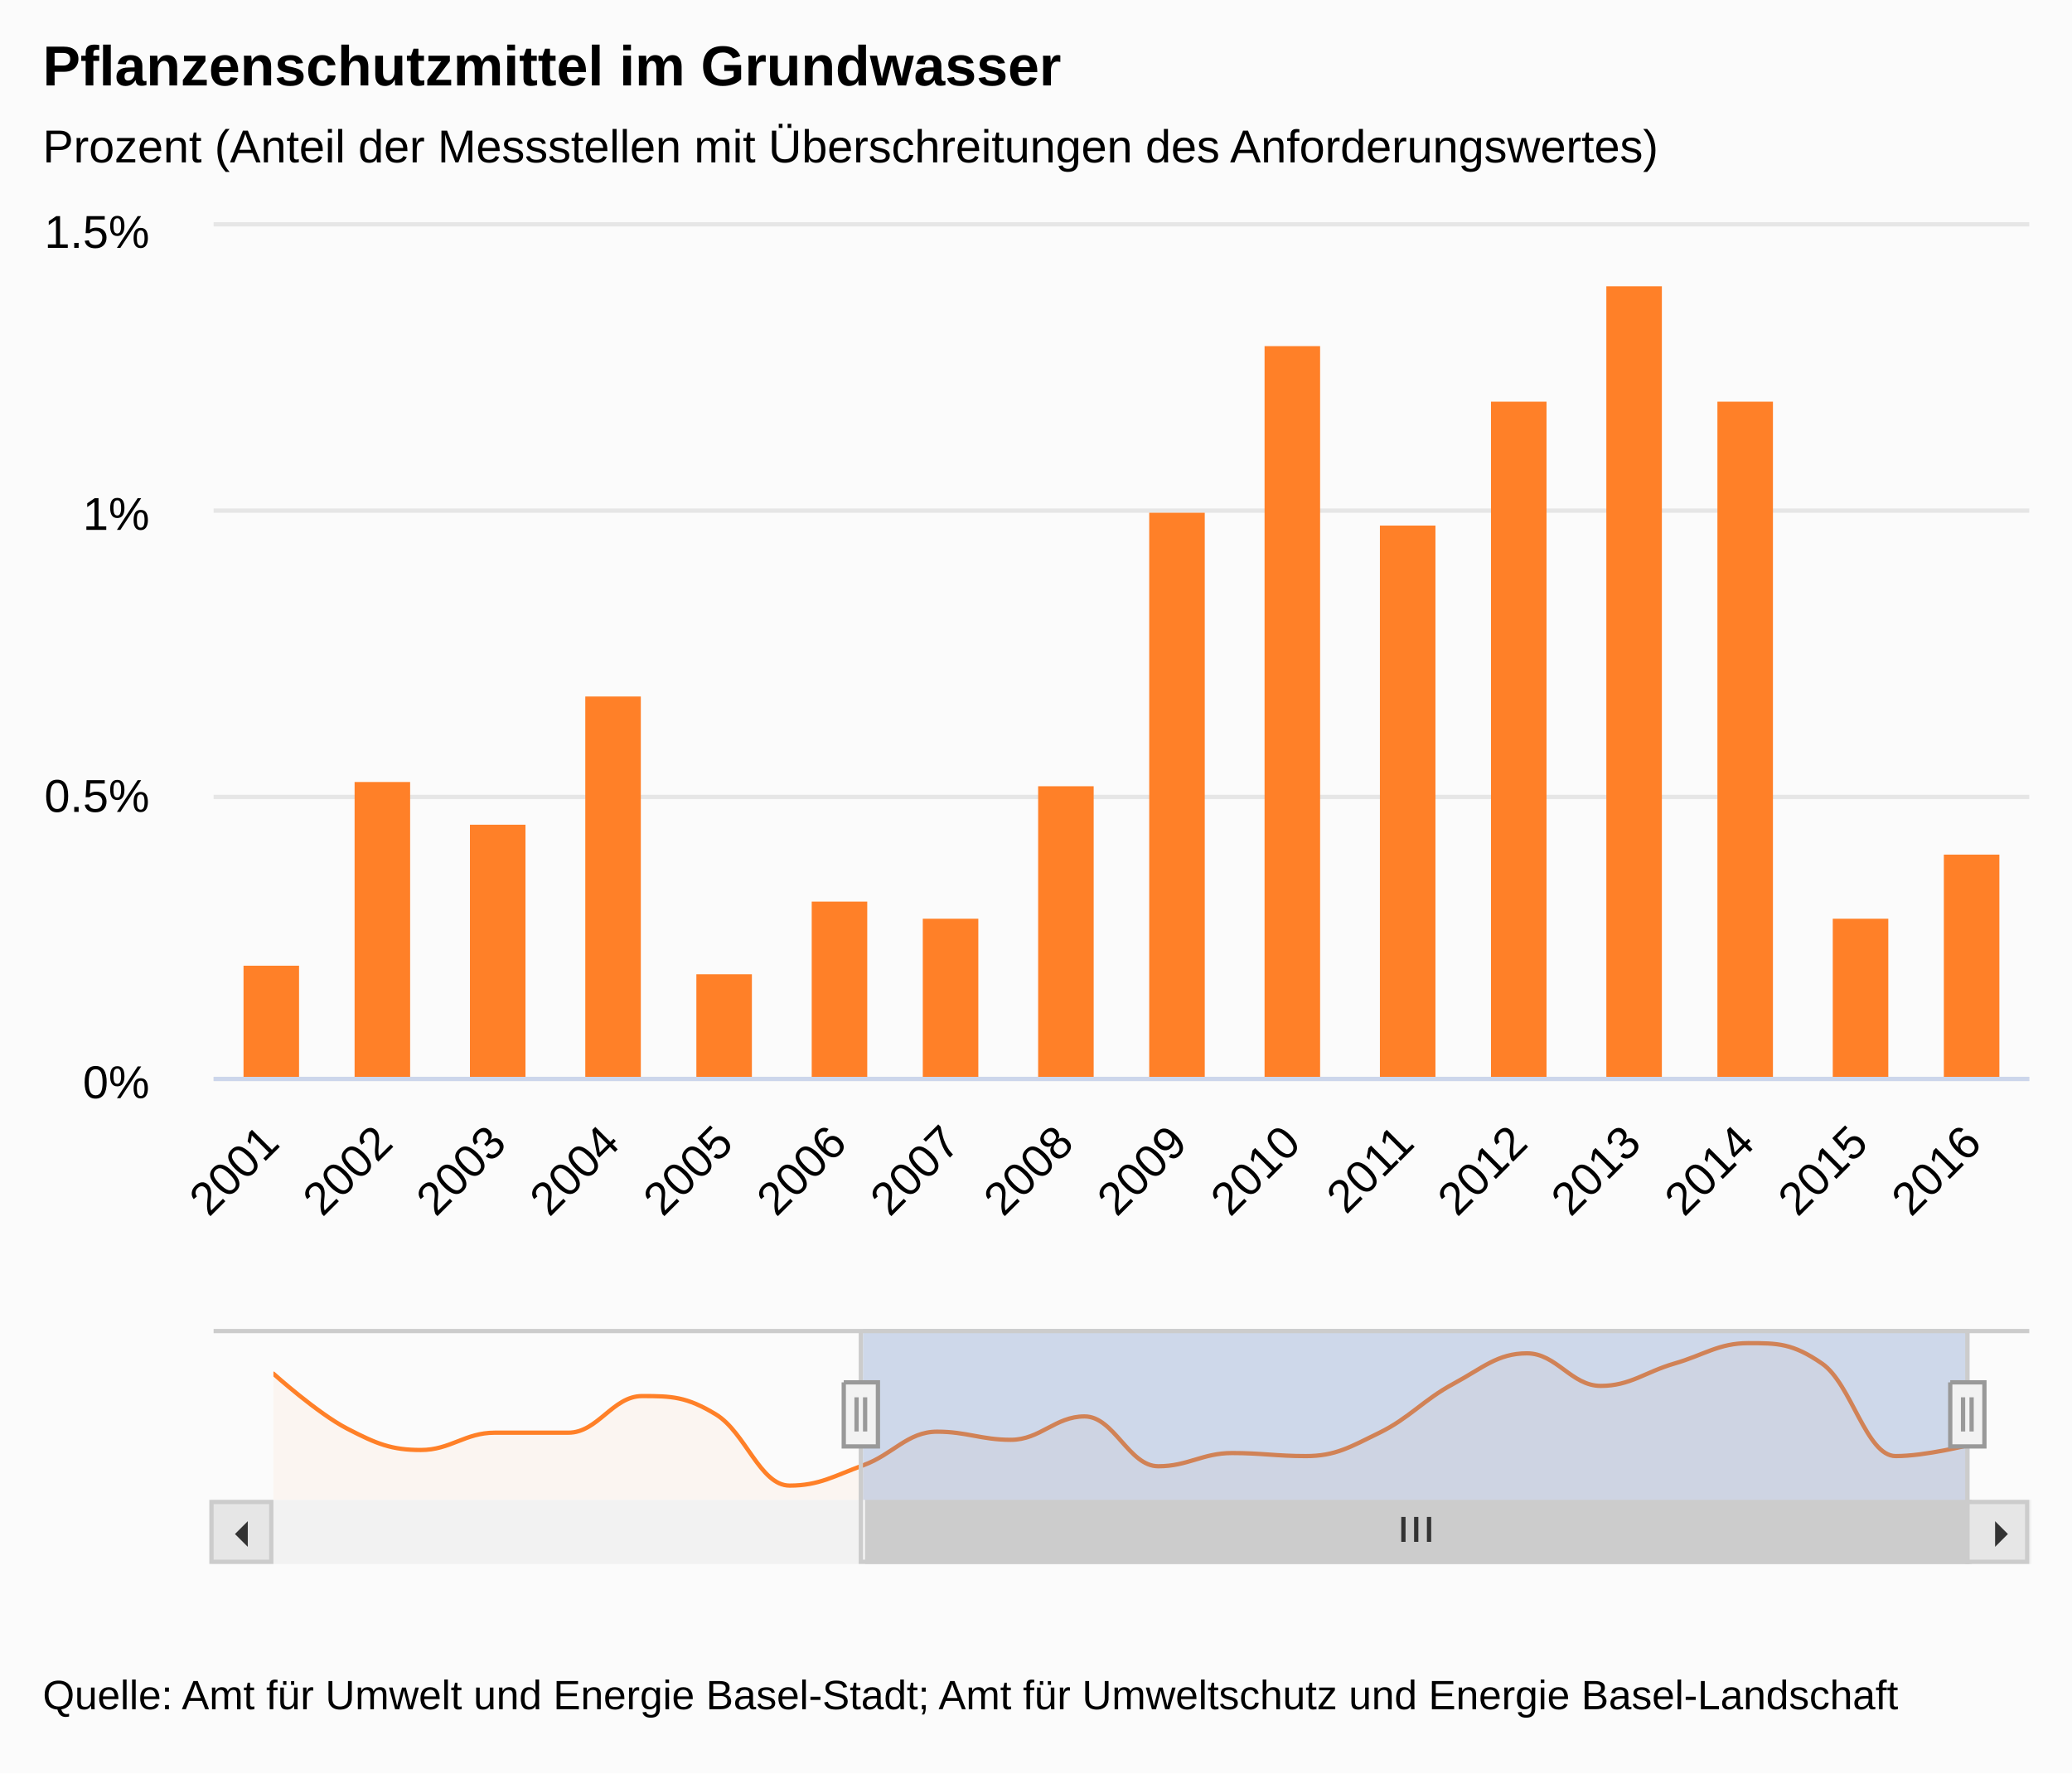
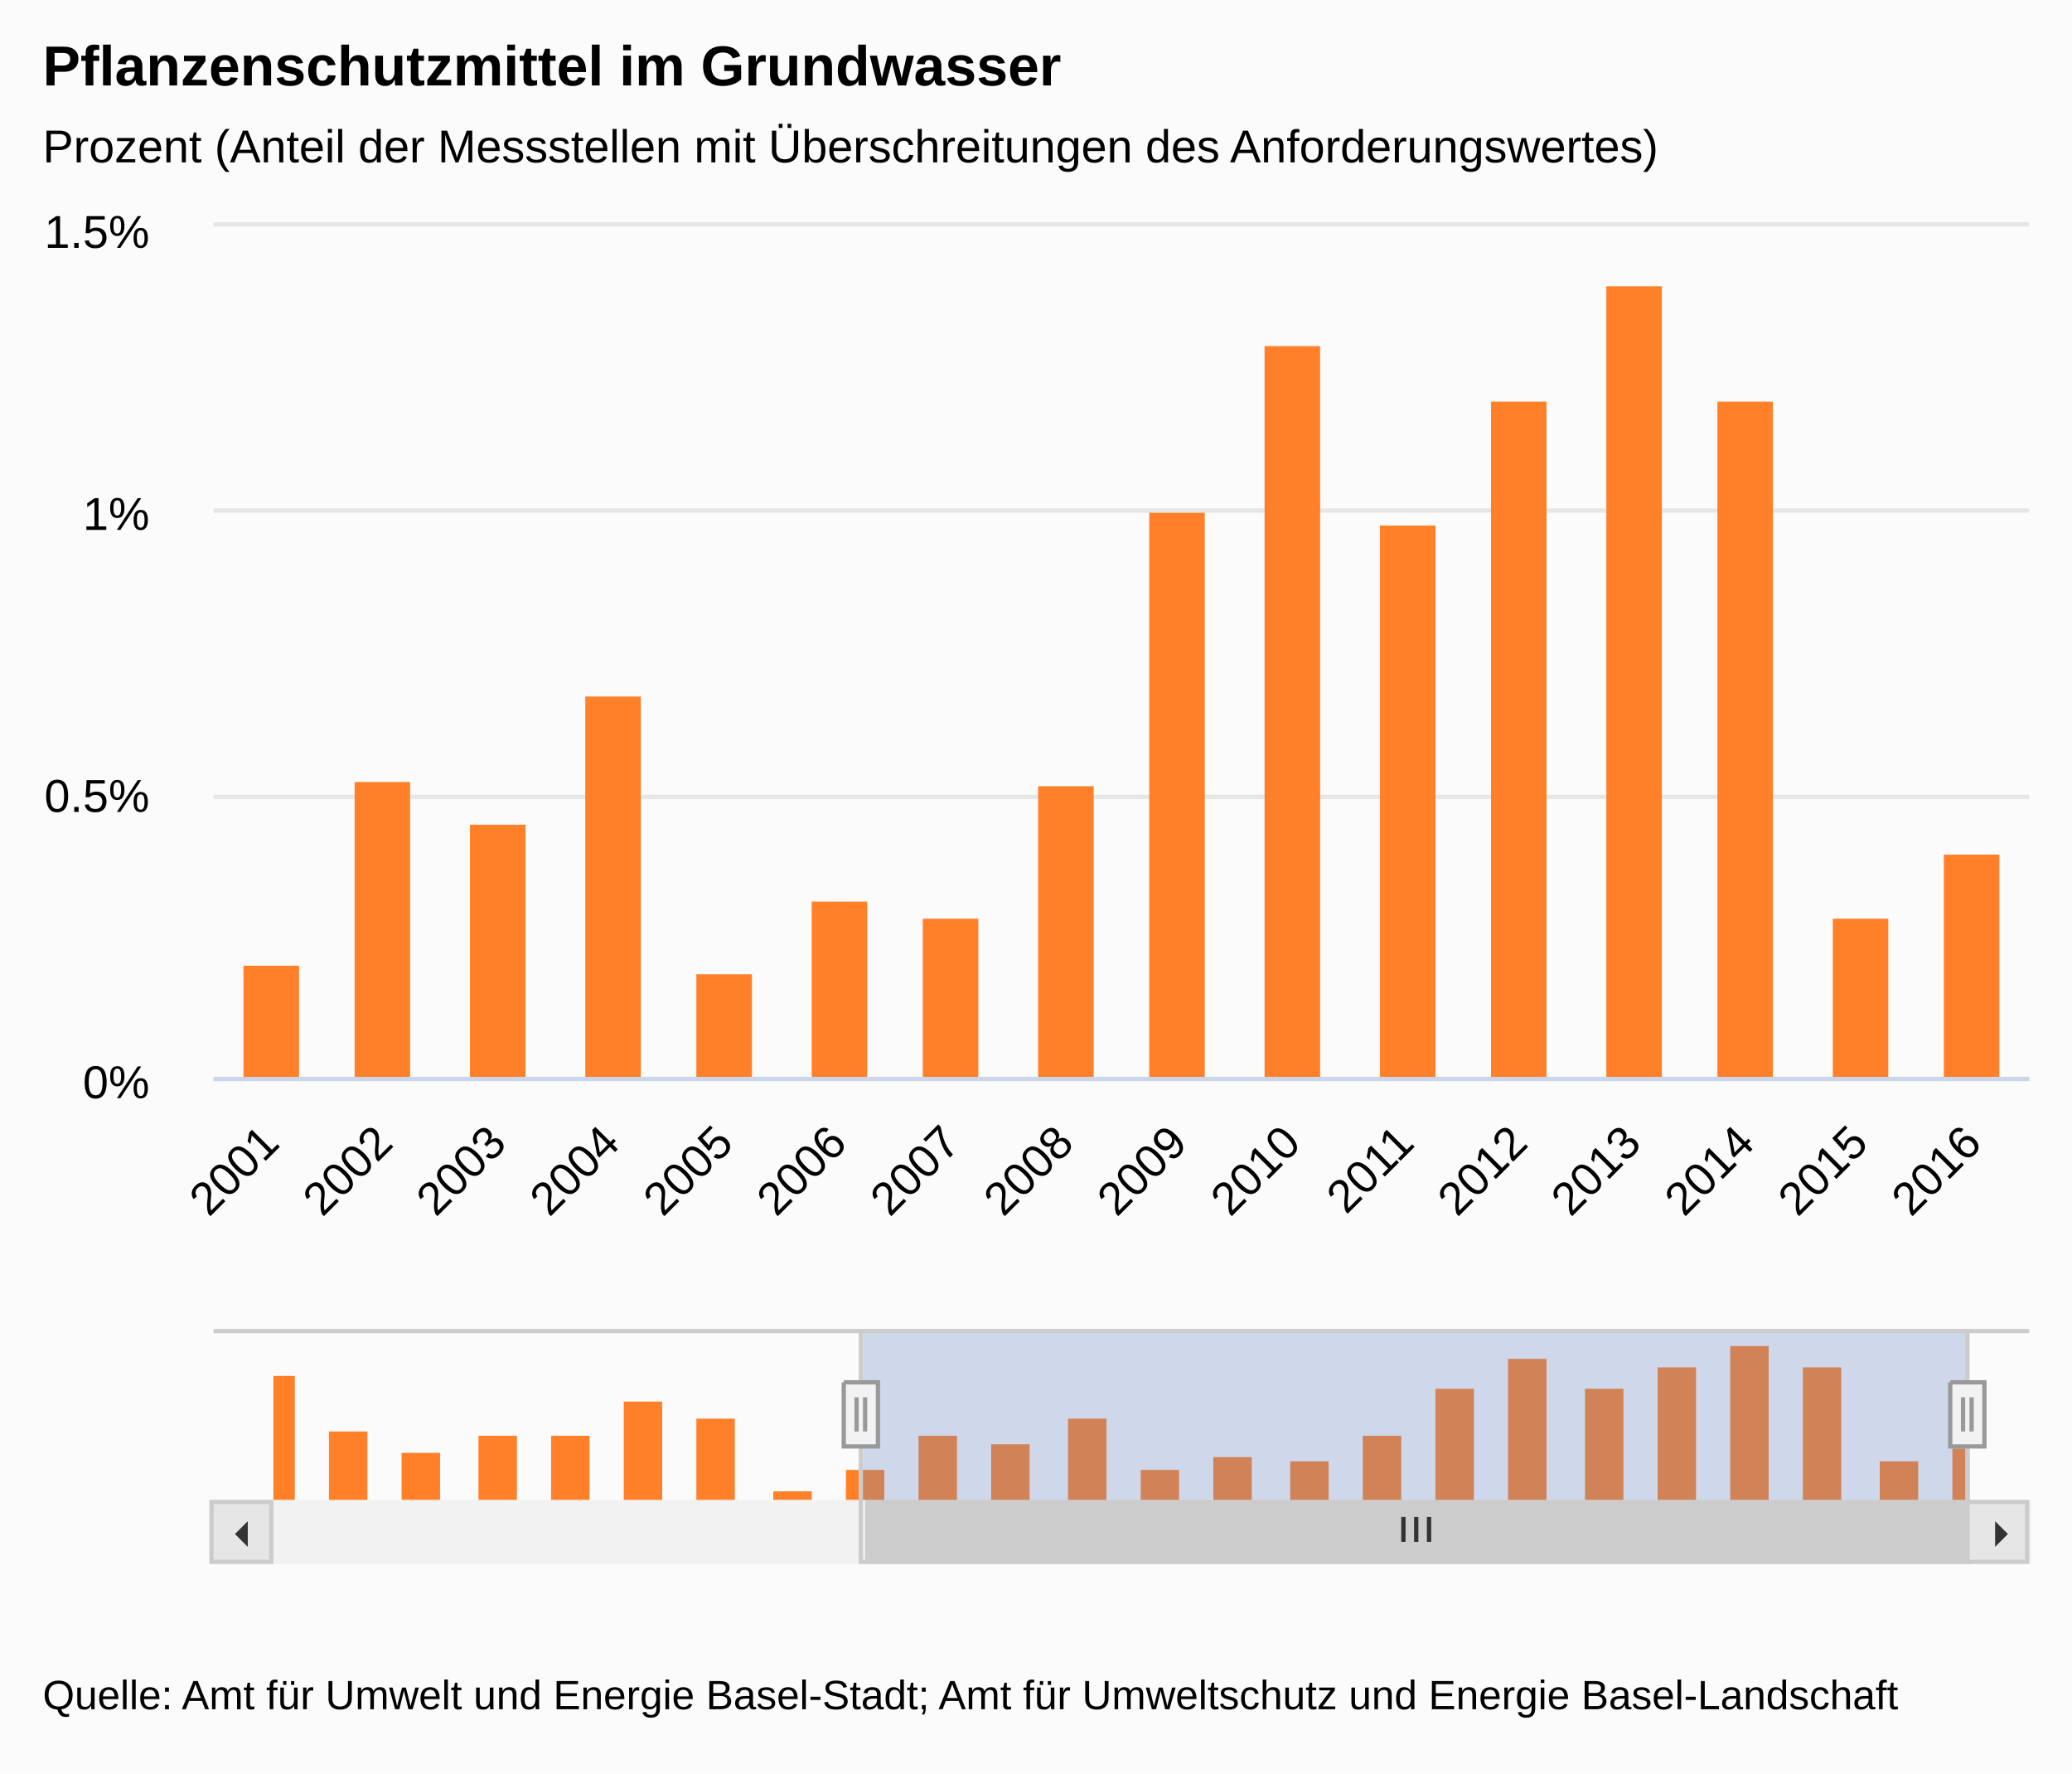
<svg xmlns="http://www.w3.org/2000/svg" version="1.1" class="highcharts-root" style="font-family:&quot;Lucida Grande&quot;, &quot;Lucida Sans Unicode&quot;, Arial, Helvetica, sans-serif;font-size:12px;" viewBox="0 0 485 415">
  <defs>
    <clipPath>
      <rect x="0" y="0" width="425" height="199" fill="none" />
    </clipPath>
    <clipPath id="a">
      <rect x="0" y="0" width="425" height="199" fill="none" />
    </clipPath>
    <clipPath id="b">
      <rect x="0" y="0" width="397" height="40" fill="none" />
    </clipPath>
  </defs>
  <rect fill="#fbfbfb" class="highcharts-background" x="0" y="0" width="485" height="415" rx="0" ry="0" />
  <rect fill="none" class="highcharts-plot-background" x="50" y="53" width="425" height="199" />
  <g class="highcharts-label" style="cursor:pointer;" transform="translate(10,451)">
    <text x="0" y="0">
      <tspan>&gt; Indikator-Details</tspan>
    </text>
  </g>
  <g class="highcharts-pane-group" />
  <g class="highcharts-grid highcharts-xaxis-grid ">
    <path fill="none" class="highcharts-grid-line" d="M 76.5 53 L 76.5 252" opacity="1" />
    <path fill="none" class="highcharts-grid-line" d="M 102.5 53 L 102.5 252" opacity="1" />
    <path fill="none" class="highcharts-grid-line" d="M 129.5 53 L 129.5 252" opacity="1" />
    <path fill="none" class="highcharts-grid-line" d="M 155.5 53 L 155.5 252" opacity="1" />
    <path fill="none" class="highcharts-grid-line" d="M 182.5 53 L 182.5 252" opacity="1" />
    <path fill="none" class="highcharts-grid-line" d="M 208.5 53 L 208.5 252" opacity="1" />
    <path fill="none" class="highcharts-grid-line" d="M 235.5 53 L 235.5 252" opacity="1" />
    <path fill="none" class="highcharts-grid-line" d="M 262.5 53 L 262.5 252" opacity="1" />
    <path fill="none" class="highcharts-grid-line" d="M 288.5 53 L 288.5 252" opacity="1" />
    <path fill="none" class="highcharts-grid-line" d="M 315.5 53 L 315.5 252" opacity="1" />
    <path fill="none" class="highcharts-grid-line" d="M 341.5 53 L 341.5 252" opacity="1" />
    <path fill="none" class="highcharts-grid-line" d="M 368.5 53 L 368.5 252" opacity="1" />
    <path fill="none" class="highcharts-grid-line" d="M 394.5 53 L 394.5 252" opacity="1" />
    <path fill="none" class="highcharts-grid-line" d="M 421.5 53 L 421.5 252" opacity="1" />
    <path fill="none" class="highcharts-grid-line" d="M 447.5 53 L 447.5 252" opacity="1" />
    <path fill="none" class="highcharts-grid-line" d="M 474.5 53 L 474.5 252" opacity="1" />
  </g>
  <g class="highcharts-grid highcharts-xaxis-grid highcharts-navigator-xaxis">
    <path fill="none" class="highcharts-grid-line" d="M 63.5 311 L 63.5 351" opacity="1" />
    <path fill="none" class="highcharts-grid-line" d="M 236.5 311 L 236.5 351" opacity="1" />
    <path fill="none" class="highcharts-grid-line" d="M 408.5 311 L 408.5 351" opacity="1" />
  </g>
  <g class="highcharts-grid highcharts-yaxis-grid ">
    <path fill="none" stroke="#e6e6e6" stroke-width="1" class="highcharts-grid-line" d="M 50 252.5 L 475 252.5" opacity="1" />
    <path fill="none" stroke="#e6e6e6" stroke-width="1" class="highcharts-grid-line" d="M 50 186.5 L 475 186.5" opacity="1" />
    <path fill="none" stroke="#e6e6e6" stroke-width="1" class="highcharts-grid-line" d="M 50 119.5 L 475 119.5" opacity="1" />
    <path fill="none" stroke="#e6e6e6" stroke-width="1" class="highcharts-grid-line" d="M 50 52.5 L 475 52.5" opacity="1" />
  </g>
  <g class="highcharts-grid highcharts-yaxis-grid " />
  <g class="highcharts-grid highcharts-yaxis-grid highcharts-navigator-yaxis">
    <path fill="none" class="highcharts-grid-line" d="M 64 348.5 L 461 348.5" opacity="1" />
  </g>
  <rect fill="none" class="highcharts-plot-border" x="50" y="53" width="425" height="199" />
  <g class="highcharts-axis highcharts-xaxis ">
    <path fill="none" class="highcharts-axis-line" stroke="#ccd6eb" stroke-width="1" d="M 50 252.5 L 475 252.5" />
  </g>
  <g class="highcharts-axis highcharts-xaxis highcharts-navigator-xaxis">
    <path fill="none" class="highcharts-axis-line" d="M 64 351 L 461 351" />
  </g>
  <g class="highcharts-axis highcharts-yaxis ">
    <path fill="none" class="highcharts-axis-line" d="M 50 53 L 50 252" />
  </g>
  <g class="highcharts-axis highcharts-yaxis ">
    <path fill="none" class="highcharts-axis-line" d="M 475 53 L 475 252" />
  </g>
  <g class="highcharts-axis highcharts-yaxis highcharts-navigator-yaxis">
    <path fill="none" class="highcharts-axis-line" d="M 50 311 L 50 351" />
  </g>
  <g class="highcharts-scrollbar" transform="translate(50,352)">
    <rect fill="#f2f2f2" class="highcharts-scrollbar-track" x="0" rx="0" ry="0" height="14" width="425" stroke="#f2f2f2" stroke-width="1" y="-0.5" />
    <g transform="translate(153,-0.5)">
      <rect fill="#cccccc" class="highcharts-scrollbar-thumb" height="14" width="258" rx="0" ry="0" stroke="#cccccc" stroke-width="1" />
      <path fill="none" d="M -3 3.5 L -3 9.333 M 0 3.5 L 0 9.333 M 3 3.5 L 3 9.333" class="highcharts-scrollbar-rifles" stroke="#333333" stroke-width="1" transform="translate(128.5,0)" />
    </g>
    <g>
      <rect fill="#e6e6e6" class="highcharts-scrollbar-button" stroke="#cccccc" stroke-width="1" x="-0.5" y="-0.5" width="14" height="14" rx="0" ry="0" />
      <path fill="#333333" d="M 8 4 L 8 10 L 5 7" class="highcharts-scrollbar-arrow" />
    </g>
    <g transform="translate(411,0)">
      <rect fill="#e6e6e6" class="highcharts-scrollbar-button" stroke="#cccccc" stroke-width="1" x="-0.5" y="-0.5" width="14" height="14" rx="0" ry="0" />
      <path fill="#333333" d="M 6 4 L 6 10 L 9 7" class="highcharts-scrollbar-arrow" />
    </g>
  </g>
  <g class="highcharts-series-group">
    <g class="highcharts-series highcharts-series-0 highcharts-column-series " transform="translate(50,53) scale(1 1)" clip-path="url(#a)">
      <rect x="-206" y="54" width="13" height="146" fill="#FF8028" class="highcharts-point" />
      <rect x="-179" y="126" width="13" height="74" fill="#FF8028" class="highcharts-point" />
      <rect x="-152" y="154" width="13" height="46" fill="#FF8028" class="highcharts-point" />
      <rect x="-126" y="131" width="13" height="69" fill="#FF8028" class="highcharts-point" />
      <rect x="-99" y="131" width="13" height="69" fill="#FF8028" class="highcharts-point" />
      <rect x="-73" y="83" width="13" height="117" fill="#FF8028" class="highcharts-point" />
      <rect x="-46" y="107" width="13" height="93" fill="#FF8028" class="highcharts-point" />
      <rect x="-20" y="200" width="13" height="0" fill="#FF8028" class="highcharts-point" />
      <rect x="7" y="173" width="13" height="27" fill="#FF8028" class="highcharts-point" />
      <rect x="33" y="130" width="13" height="70" fill="#FF8028" class="highcharts-point" />
      <rect x="60" y="140" width="13" height="60" fill="#FF8028" class="highcharts-point" />
      <rect x="87" y="110" width="13" height="90" fill="#FF8028" class="highcharts-point" />
      <rect x="113" y="175" width="13" height="25" fill="#FF8028" class="highcharts-point" />
      <rect x="140" y="158" width="13" height="42" fill="#FF8028" class="highcharts-point" />
      <rect x="166" y="162" width="13" height="38" fill="#FF8028" class="highcharts-point" />
      <rect x="193" y="131" width="13" height="69" fill="#FF8028" class="highcharts-point" />
      <rect x="219" y="67" width="13" height="133" fill="#FF8028" class="highcharts-point" />
      <rect x="246" y="28" width="13" height="172" fill="#FF8028" class="highcharts-point" />
      <rect x="273" y="70" width="13" height="130" fill="#FF8028" class="highcharts-point" />
      <rect x="299" y="41" width="13" height="159" fill="#FF8028" class="highcharts-point" />
      <rect x="326" y="14" width="13" height="186" fill="#FF8028" class="highcharts-point" />
      <rect x="352" y="41" width="13" height="159" fill="#FF8028" class="highcharts-point" />
      <rect x="379" y="162" width="13" height="38" fill="#FF8028" class="highcharts-point" />
      <rect x="405" y="147" width="13" height="53" fill="#FF8028" class="highcharts-point" />
    </g>
    <g class="highcharts-markers highcharts-series-0 highcharts-column-series " transform="translate(50,53) scale(1 1)" clip-path="none" />
-     <g class="highcharts-series highcharts-series-1 highcharts-areaspline-series highcharts-navigator-series" transform="translate(64,311) scale(1 1)" clip-path="url(#b)">
-       <path fill="rgb(255,128,40)" fill-opacity="0.05" d="M 0 10.476 C 0 10.476 10.357 19.762 17.261 23.333 C 24.165 26.905 27.617 28.333 34.522 28.333 C 41.426 28.333 44.878 24.286 51.783 24.286 C 58.687 24.286 62.139 24.286 69.043 24.286 C 75.948 24.286 79.4 15.714 86.304 15.714 C 93.209 15.714 96.661 15.81 103.565 20 C 110.47 24.19 113.922 36.667 120.826 36.667 C 127.73 36.667 131.183 34.429 138.087 31.905 C 144.991 29.381 148.443 24.048 155.348 24.048 C 162.252 24.048 165.704 25.952 172.609 25.952 C 179.513 25.952 182.965 20.476 189.87 20.476 C 196.774 20.476 200.226 32.143 207.13 32.143 C 214.035 32.143 217.487 29.048 224.391 29.048 C 231.296 29.048 234.748 29.762 241.652 29.762 C 248.557 29.762 252.009 27.667 258.913 24.286 C 265.817 20.905 269.27 16.571 276.174 12.857 C 283.078 9.143 286.53 5.714 293.435 5.714 C 300.339 5.714 303.791 13.333 310.696 13.333 C 317.6 13.333 321.052 10.095 327.957 8.095 C 334.861 6.095 338.313 3.333 345.217 3.333 C 352.122 3.333 355.574 3.333 362.478 8.095 C 369.383 12.857 372.835 29.762 379.739 29.762 C 386.643 29.762 397 27.143 397 27.143 L 397 40 C 397 40 386.643 40 379.739 40 C 372.835 40 369.383 40 362.478 40 C 355.574 40 352.122 40 345.217 40 C 338.313 40 334.861 40 327.957 40 C 321.052 40 317.6 40 310.696 40 C 303.791 40 300.339 40 293.435 40 C 286.53 40 283.078 40 276.174 40 C 269.27 40 265.817 40 258.913 40 C 252.009 40 248.557 40 241.652 40 C 234.748 40 231.296 40 224.391 40 C 217.487 40 214.035 40 207.13 40 C 200.226 40 196.774 40 189.87 40 C 182.965 40 179.513 40 172.609 40 C 165.704 40 162.252 40 155.348 40 C 148.443 40 144.991 40 138.087 40 C 131.183 40 127.73 40 120.826 40 C 113.922 40 110.47 40 103.565 40 C 96.661 40 93.209 40 86.304 40 C 79.4 40 75.948 40 69.043 40 C 62.139 40 58.687 40 51.783 40 C 44.878 40 41.426 40 34.522 40 C 27.617 40 24.165 40 17.261 40 C 10.357 40 0 40 0 40" class="highcharts-area" />
-       <path fill="none" d="M 0 10.476 C 0 10.476 10.357 19.762 17.261 23.333 C 24.165 26.905 27.617 28.333 34.522 28.333 C 41.426 28.333 44.878 24.286 51.783 24.286 C 58.687 24.286 62.139 24.286 69.043 24.286 C 75.948 24.286 79.4 15.714 86.304 15.714 C 93.209 15.714 96.661 15.81 103.565 20 C 110.47 24.19 113.922 36.667 120.826 36.667 C 127.73 36.667 131.183 34.429 138.087 31.905 C 144.991 29.381 148.443 24.048 155.348 24.048 C 162.252 24.048 165.704 25.952 172.609 25.952 C 179.513 25.952 182.965 20.476 189.87 20.476 C 196.774 20.476 200.226 32.143 207.13 32.143 C 214.035 32.143 217.487 29.048 224.391 29.048 C 231.296 29.048 234.748 29.762 241.652 29.762 C 248.557 29.762 252.009 27.667 258.913 24.286 C 265.817 20.905 269.27 16.571 276.174 12.857 C 283.078 9.143 286.53 5.714 293.435 5.714 C 300.339 5.714 303.791 13.333 310.696 13.333 C 317.6 13.333 321.052 10.095 327.957 8.095 C 334.861 6.095 338.313 3.333 345.217 3.333 C 352.122 3.333 355.574 3.333 362.478 8.095 C 369.383 12.857 372.835 29.762 379.739 29.762 C 386.643 29.762 397 27.143 397 27.143" class="highcharts-graph" stroke="#FF8028" stroke-width="1" stroke-linejoin="round" stroke-linecap="round" />
-     </g>
-     <g class="highcharts-markers highcharts-series-1 highcharts-areaspline-series highcharts-navigator-series" transform="translate(64,311) scale(1 1)" clip-path="none" />
+     <g class="highcharts-series highcharts-series-1 highcharts-column-series highcharts-navigator-series" transform="translate(64,311) scale(1 1)" clip-path="url(#b)">
+       <rect x="-4" y="11" width="9" height="30" fill="#FF8028" class="highcharts-point" />
+       <rect x="13" y="24" width="9" height="17" fill="#FF8028" class="highcharts-point" />
+       <rect x="30" y="29" width="9" height="12" fill="#FF8028" class="highcharts-point" />
+       <rect x="48" y="25" width="9" height="16" fill="#FF8028" class="highcharts-point" />
+       <rect x="65" y="25" width="9" height="16" fill="#FF8028" class="highcharts-point" />
+       <rect x="82" y="17" width="9" height="24" fill="#FF8028" class="highcharts-point" />
+       <rect x="99" y="21" width="9" height="20" fill="#FF8028" class="highcharts-point" />
+       <rect x="117" y="38" width="9" height="3" fill="#FF8028" class="highcharts-point" />
+       <rect x="134" y="33" width="9" height="8" fill="#FF8028" class="highcharts-point" />
+       <rect x="151" y="25" width="9" height="16" fill="#FF8028" class="highcharts-point" />
+       <rect x="168" y="27" width="9" height="14" fill="#FF8028" class="highcharts-point" />
+       <rect x="186" y="21" width="9" height="20" fill="#FF8028" class="highcharts-point" />
+       <rect x="203" y="33" width="9" height="8" fill="#FF8028" class="highcharts-point" />
+       <rect x="220" y="30" width="9" height="11" fill="#FF8028" class="highcharts-point" />
+       <rect x="238" y="31" width="9" height="10" fill="#FF8028" class="highcharts-point" />
+       <rect x="255" y="25" width="9" height="16" fill="#FF8028" class="highcharts-point" />
+       <rect x="272" y="14" width="9" height="27" fill="#FF8028" class="highcharts-point" />
+       <rect x="289" y="7" width="9" height="34" fill="#FF8028" class="highcharts-point" />
+       <rect x="307" y="14" width="9" height="27" fill="#FF8028" class="highcharts-point" />
+       <rect x="324" y="9" width="9" height="32" fill="#FF8028" class="highcharts-point" />
+       <rect x="341" y="4" width="9" height="37" fill="#FF8028" class="highcharts-point" />
+       <rect x="358" y="9" width="9" height="32" fill="#FF8028" class="highcharts-point" />
+       <rect x="376" y="31" width="9" height="10" fill="#FF8028" class="highcharts-point" />
+       <rect x="393" y="28" width="9" height="13" fill="#FF8028" class="highcharts-point" />
+     </g>
+     <g class="highcharts-markers highcharts-series-1 highcharts-column-series highcharts-navigator-series" transform="translate(64,311) scale(1 1)" clip-path="none" />
  </g>
  <text x="10" text-anchor="start" class="highcharts-title" style="color:#000000;font-size:1.1em;font-weight:bold;fill:#000000;" y="20">
    <tspan>Pflanzenschutzmittel im Grundwasser</tspan>
  </text>
  <text x="10" text-anchor="start" class="highcharts-subtitle" style="color:#000000;font-size:0.9em;fill:#000000;" y="38">
    <tspan>Prozent (Anteil der Messstellen mit Überschreitungen des Anforderungswertes)</tspan>
  </text>
  <g class="highcharts-legend">
    <rect fill="none" class="highcharts-legend-box" rx="0" ry="0" x="0" y="0" width="12" height="12" visibility="hidden" />
    <g>
      <g />
    </g>
  </g>
  <g class="highcharts-axis-labels highcharts-xaxis-labels ">
    <text x="65.874" style="color:#000000;cursor:default;font-size:0.9em;fill:#000000;" text-anchor="end" transform="translate(0,0) rotate(-45 65.87397 268)" y="268" opacity="1">
      <tspan>2001</tspan>
    </text>
    <text x="92.436" style="color:#000000;cursor:default;font-size:0.9em;fill:#000000;" text-anchor="end" transform="translate(0,0) rotate(-45 92.43647 268)" y="268" opacity="1">
      <tspan>2002</tspan>
    </text>
    <text x="118.999" style="color:#000000;cursor:default;font-size:0.9em;fill:#000000;" text-anchor="end" transform="translate(0,0) rotate(-45 118.999 268)" y="268" opacity="1">
      <tspan>2003</tspan>
    </text>
    <text x="145.561" style="color:#000000;cursor:default;font-size:0.9em;fill:#000000;" text-anchor="end" transform="translate(0,0) rotate(-45 145.5615 268)" y="268" opacity="1">
      <tspan>2004</tspan>
    </text>
    <text x="172.124" style="color:#000000;cursor:default;font-size:0.9em;fill:#000000;" text-anchor="end" transform="translate(0,0) rotate(-45 172.124 268)" y="268" opacity="1">
      <tspan>2005</tspan>
    </text>
    <text x="198.686" style="color:#000000;cursor:default;font-size:0.9em;fill:#000000;" text-anchor="end" transform="translate(0,0) rotate(-45 198.6865 268)" y="268" opacity="1">
      <tspan>2006</tspan>
    </text>
    <text x="225.249" style="color:#000000;cursor:default;font-size:0.9em;fill:#000000;" text-anchor="end" transform="translate(0,0) rotate(-45 225.249 268)" y="268" opacity="1">
      <tspan>2007</tspan>
    </text>
    <text x="251.811" style="color:#000000;cursor:default;font-size:0.9em;fill:#000000;" text-anchor="end" transform="translate(0,0) rotate(-45 251.8115 268)" y="268" opacity="1">
      <tspan>2008</tspan>
    </text>
    <text x="278.374" style="color:#000000;cursor:default;font-size:0.9em;fill:#000000;" text-anchor="end" transform="translate(0,0) rotate(-45 278.374 268)" y="268" opacity="1">
      <tspan>2009</tspan>
    </text>
    <text x="304.936" style="color:#000000;cursor:default;font-size:0.9em;fill:#000000;" text-anchor="end" transform="translate(0,0) rotate(-45 304.9365 268)" y="268" opacity="1">
      <tspan>2010</tspan>
    </text>
    <text x="331.499" style="color:#000000;cursor:default;font-size:0.9em;fill:#000000;" text-anchor="end" transform="translate(0,0) rotate(-45 331.499 268)" y="268" opacity="1">
      <tspan>2011</tspan>
    </text>
    <text x="358.061" style="color:#000000;cursor:default;font-size:0.9em;fill:#000000;" text-anchor="end" transform="translate(0,0) rotate(-45 358.0615 268)" y="268" opacity="1">
      <tspan>2012</tspan>
    </text>
    <text x="384.624" style="color:#000000;cursor:default;font-size:0.9em;fill:#000000;" text-anchor="end" transform="translate(0,0) rotate(-45 384.624 268)" y="268" opacity="1">
      <tspan>2013</tspan>
    </text>
    <text x="411.186" style="color:#000000;cursor:default;font-size:0.9em;fill:#000000;" text-anchor="end" transform="translate(0,0) rotate(-45 411.1865 268)" y="268" opacity="1">
      <tspan>2014</tspan>
    </text>
    <text x="437.749" style="color:#000000;cursor:default;font-size:0.9em;fill:#000000;" text-anchor="end" transform="translate(0,0) rotate(-45 437.749 268)" y="268" opacity="1">
      <tspan>2015</tspan>
    </text>
    <text x="464.311" style="color:#000000;cursor:default;font-size:0.9em;fill:#000000;" text-anchor="end" transform="translate(0,0) rotate(-45 464.3115 268)" y="268" opacity="1">
      <tspan>2016</tspan>
    </text>
  </g>
  <g class="highcharts-axis-labels highcharts-xaxis-labels highcharts-navigator-xaxis" />
  <g class="highcharts-axis-labels highcharts-yaxis-labels ">
    <text x="35" style="color:#000000;cursor:default;font-size:0.9em;fill:#000000;" text-anchor="end" transform="translate(0,0)" y="257" opacity="1">
      <tspan>0%</tspan>
    </text>
    <text x="35" style="color:#000000;cursor:default;font-size:0.9em;fill:#000000;" text-anchor="end" transform="translate(0,0)" y="190" opacity="1">
      <tspan>0.5%</tspan>
    </text>
    <text x="35" style="color:#000000;cursor:default;font-size:0.9em;fill:#000000;" text-anchor="end" transform="translate(0,0)" y="124" opacity="1">
      <tspan>1%</tspan>
    </text>
    <text x="35" style="color:#000000;cursor:default;font-size:0.9em;fill:#000000;" text-anchor="end" transform="translate(0,0)" y="58" opacity="1">
      <tspan>1.5%</tspan>
    </text>
  </g>
  <g class="highcharts-axis-labels highcharts-yaxis-labels " />
  <g class="highcharts-axis-labels highcharts-yaxis-labels highcharts-navigator-yaxis" />
  <g class="highcharts-navigator" visibility="visible">
    <rect fill="rgb(0,0,0)" fill-opacity="0" class="highcharts-navigator-mask-outside" x="64" y="311" width="138" height="40" />
    <rect fill="rgb(102,133,194)" fill-opacity="0.3" class="highcharts-navigator-mask-inside" style="cursor:ew-resize;" x="202" y="311" width="259" height="40" />
    <rect fill="rgb(0,0,0)" fill-opacity="0" class="highcharts-navigator-mask-outside" x="461" y="311" width="0" height="40" />
    <path fill="none" class="highcharts-navigator-outline" stroke="#cccccc" stroke-width="1" d="M 50 311.5 L 201.5 311.5 L 201.5 365.5 L 460.5 365.5 L 460.5 311.5 L 475 311.5 M 201 311.5 L 461 311.5" />
    <path fill="#f2f2f2" d="M -4.5 0.5 L 3.5 0.5 L 3.5 15.5 L -4.5 15.5 L -4.5 0.5 M -1.5 4 L -1.5 12 M 0.5 4 L 0.5 12" class="highcharts-navigator-handle highcharts-navigator-handle-right" stroke="#999999" stroke-width="1" style="cursor:ew-resize;" transform="translate(461,323)" />
    <path fill="#f2f2f2" d="M -4.5 0.5 L 3.5 0.5 L 3.5 15.5 L -4.5 15.5 L -4.5 0.5 M -1.5 4 L -1.5 12 M 0.5 4 L 0.5 12" class="highcharts-navigator-handle highcharts-navigator-handle-left" stroke="#999999" stroke-width="1" style="cursor:ew-resize;" transform="translate(202,323)" />
  </g>
  <text x="10" class="highcharts-credits" text-anchor="start" style="cursor:default;color:#000000;font-size:0.8em;fill:#000000;" y="400">
    <tspan>Quelle: Amt für Umwelt und Energie Basel-Stadt; Amt für Umweltschutz und Energie Basel-Landschaft</tspan>
  </text>
</svg>
